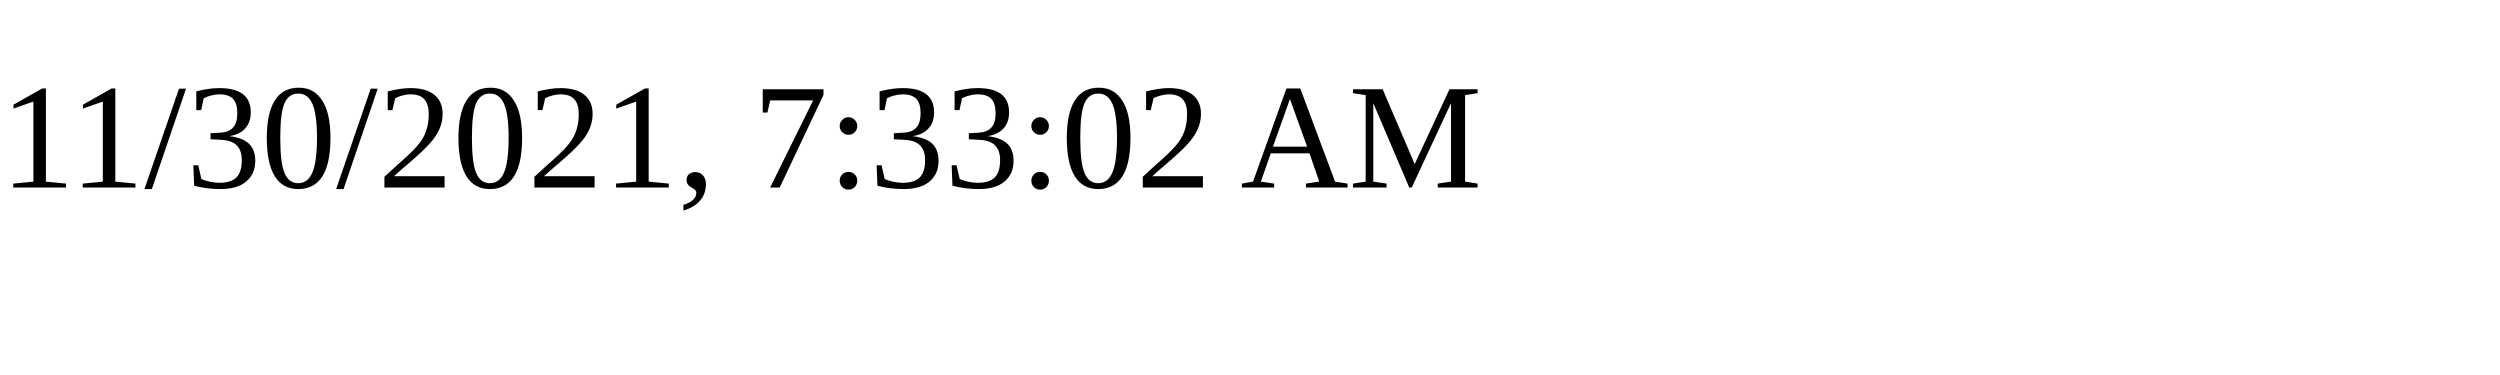
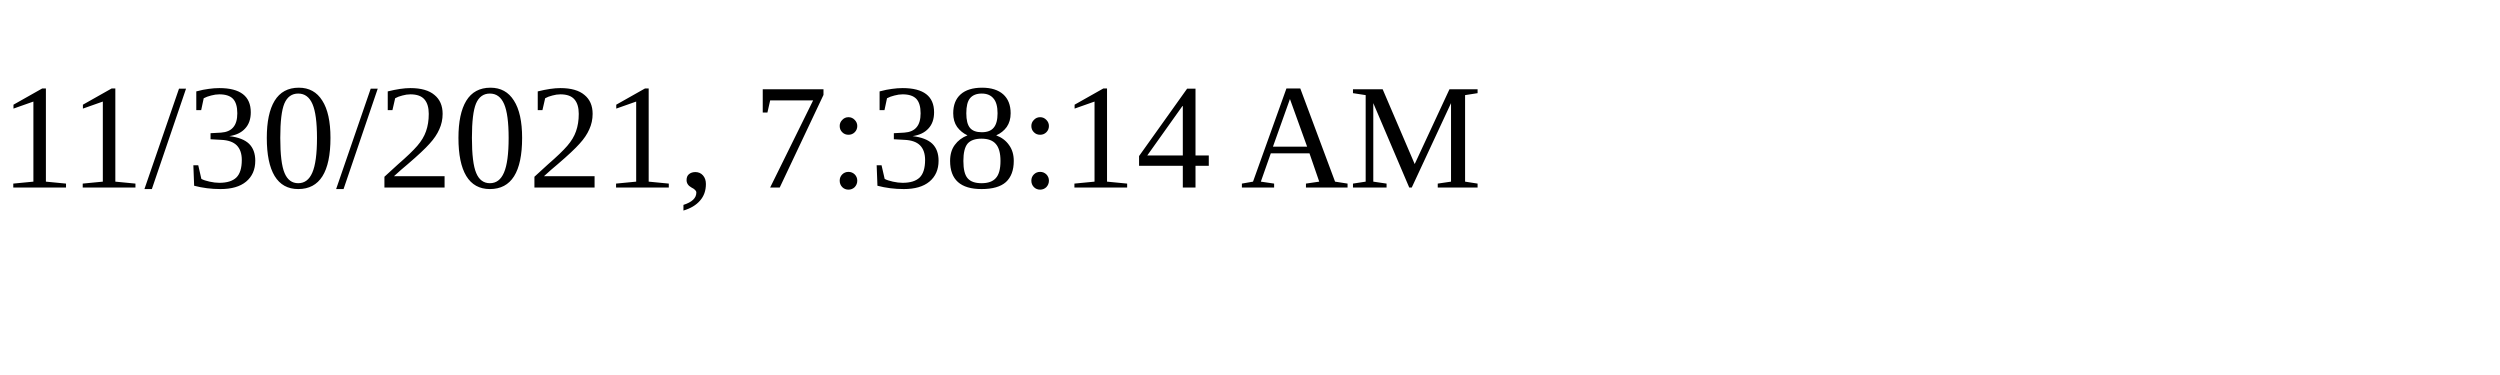
<svg xmlns="http://www.w3.org/2000/svg" height="30" width="200">
-   <text x="0" y="15">11/30/2021, 7:33:02 AM</text>
+   <text x="0" y="15">11/30/2021, 7:38:14 AM</text>
</svg>
